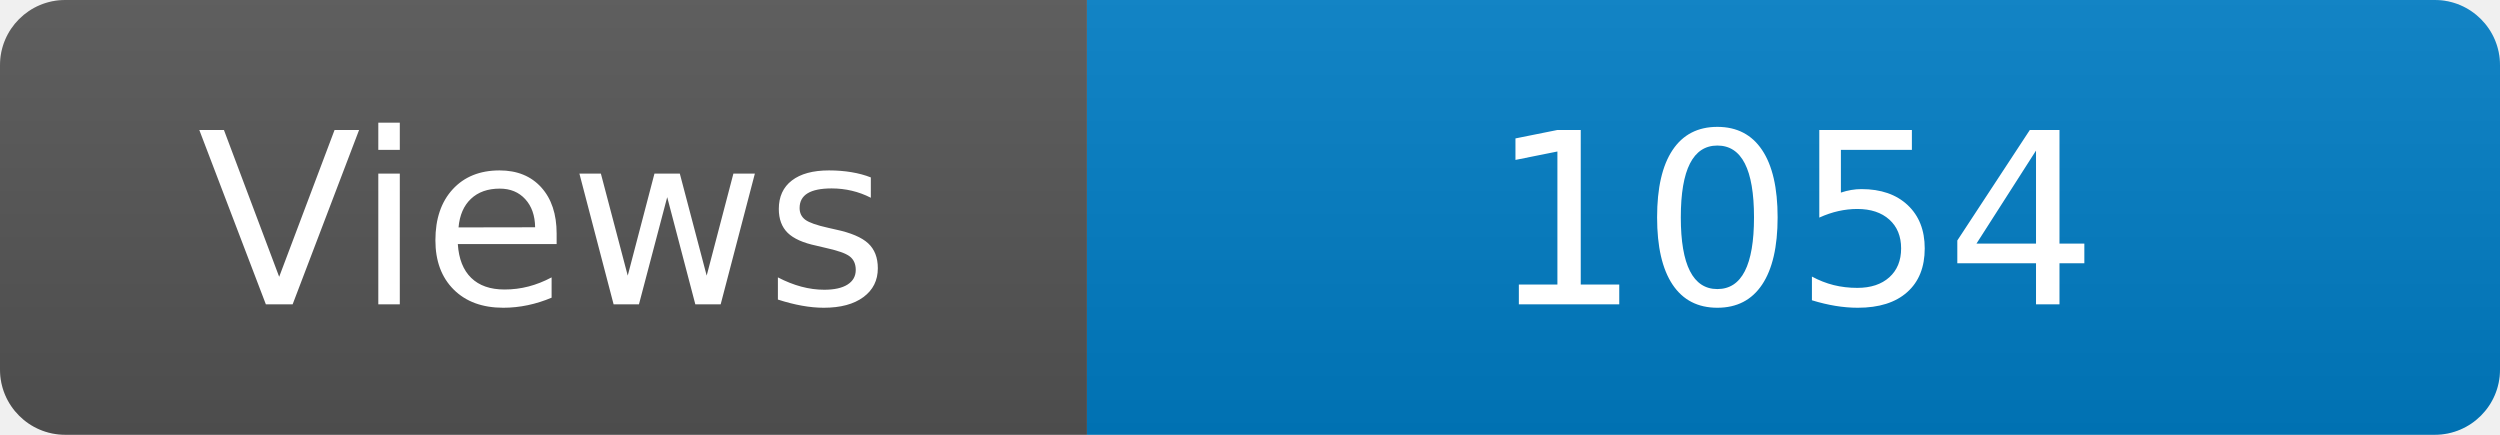
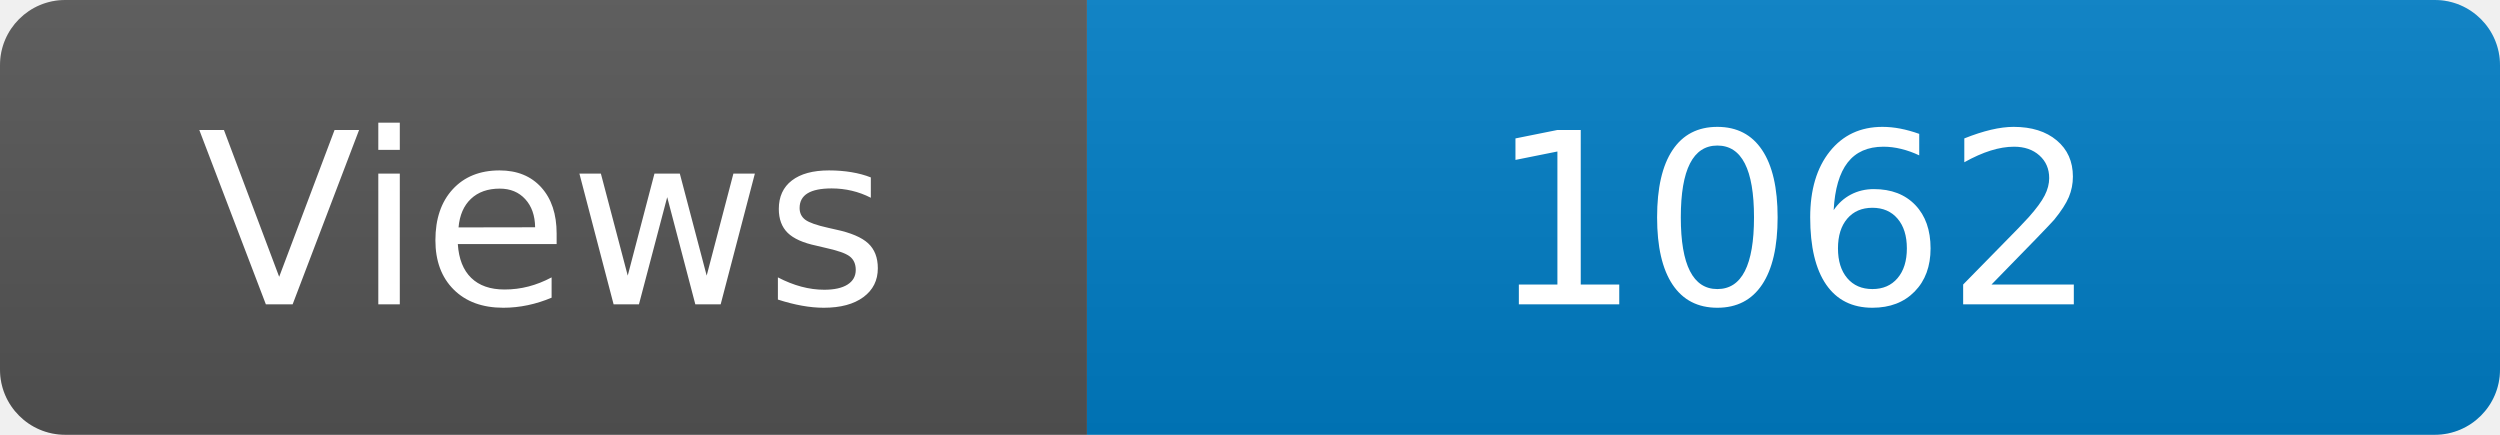
<svg xmlns="http://www.w3.org/2000/svg" width="115" height="20" role="img" aria-label="Maintained?: yes">
  <linearGradient id="s" x2="0" y2="100%">
    <stop offset="0" stop-color="#bbb" stop-opacity=".1" />
    <stop offset="1" stop-opacity=".1" />
  </linearGradient>
  <clipPath id="r">
    <rect width="115" height="20" rx="3" fill="#fff" />
  </clipPath>
  <g clip-path="url(#r)">
    <rect width="50" height="20" fill="#555" />
    <rect x="50" width="160" height="20" fill="#007ec6" />
    <rect width="115" height="20" fill="url(#s)" />
  </g>
  <g fill="#fff" text-anchor="middle" font-family="Verdana,Geneva,DejaVu Sans,sans-serif" font-size="110">
    <text x="250" y="140" transform="scale(.1)" fill="#fff">Views</text>
-     <text x="825" y="140" transform="scale(.1)" fill="#fff">1054</text>
+     <text x="825" y="140" transform="scale(.1)" fill="#fff">1062</text>
  </g>
</svg>
